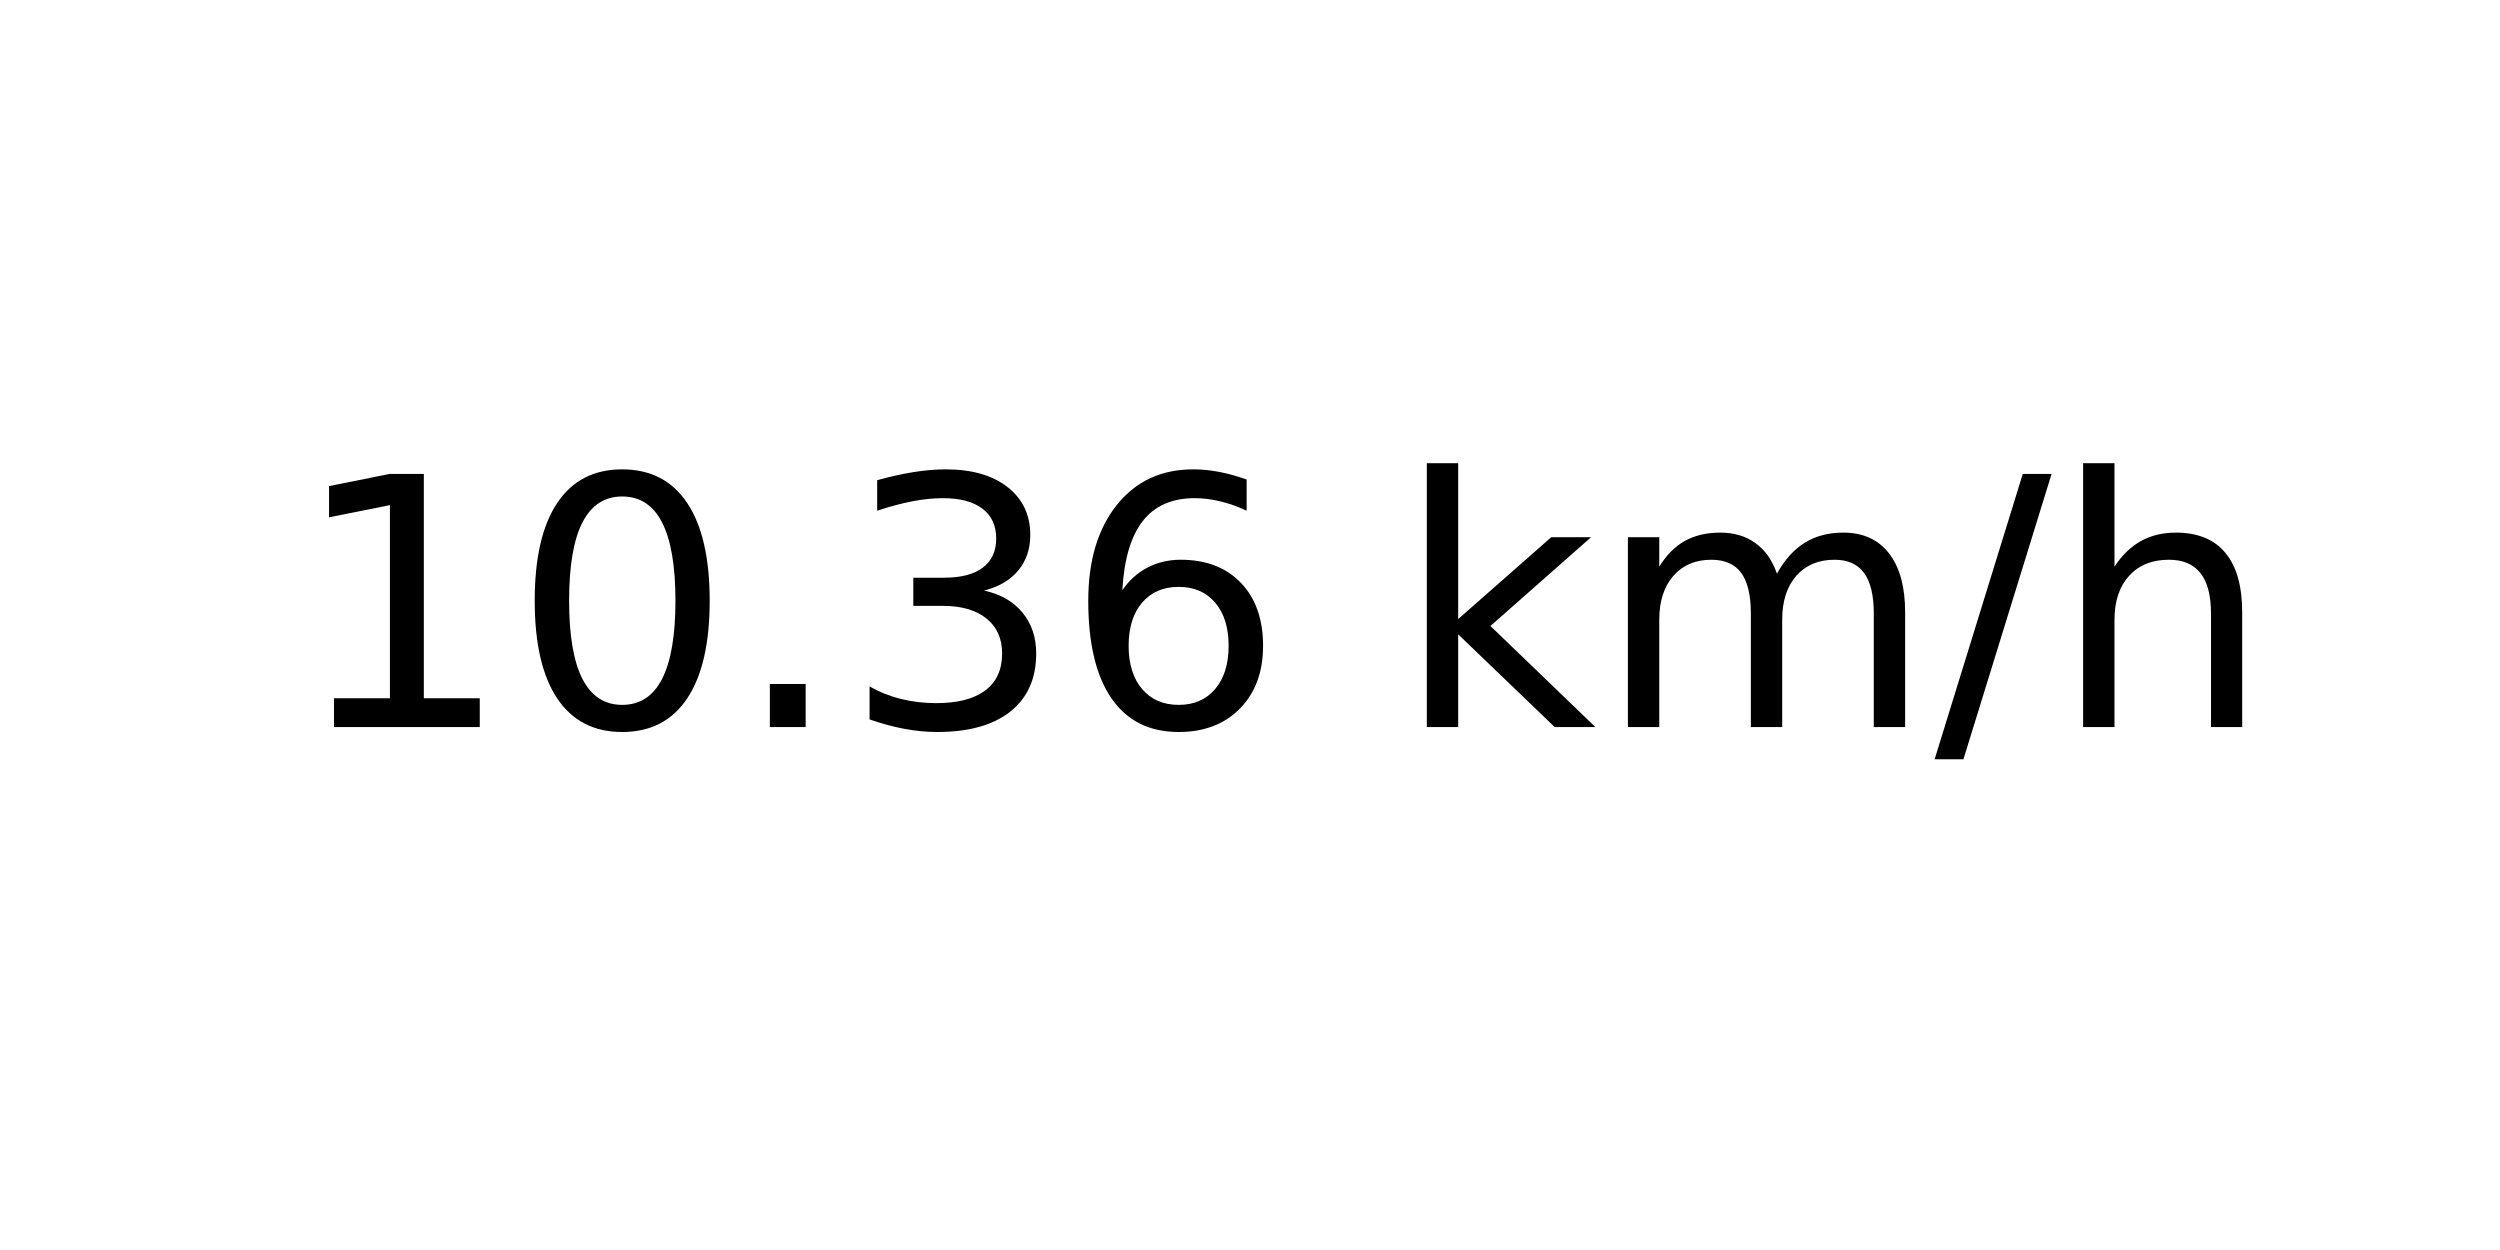
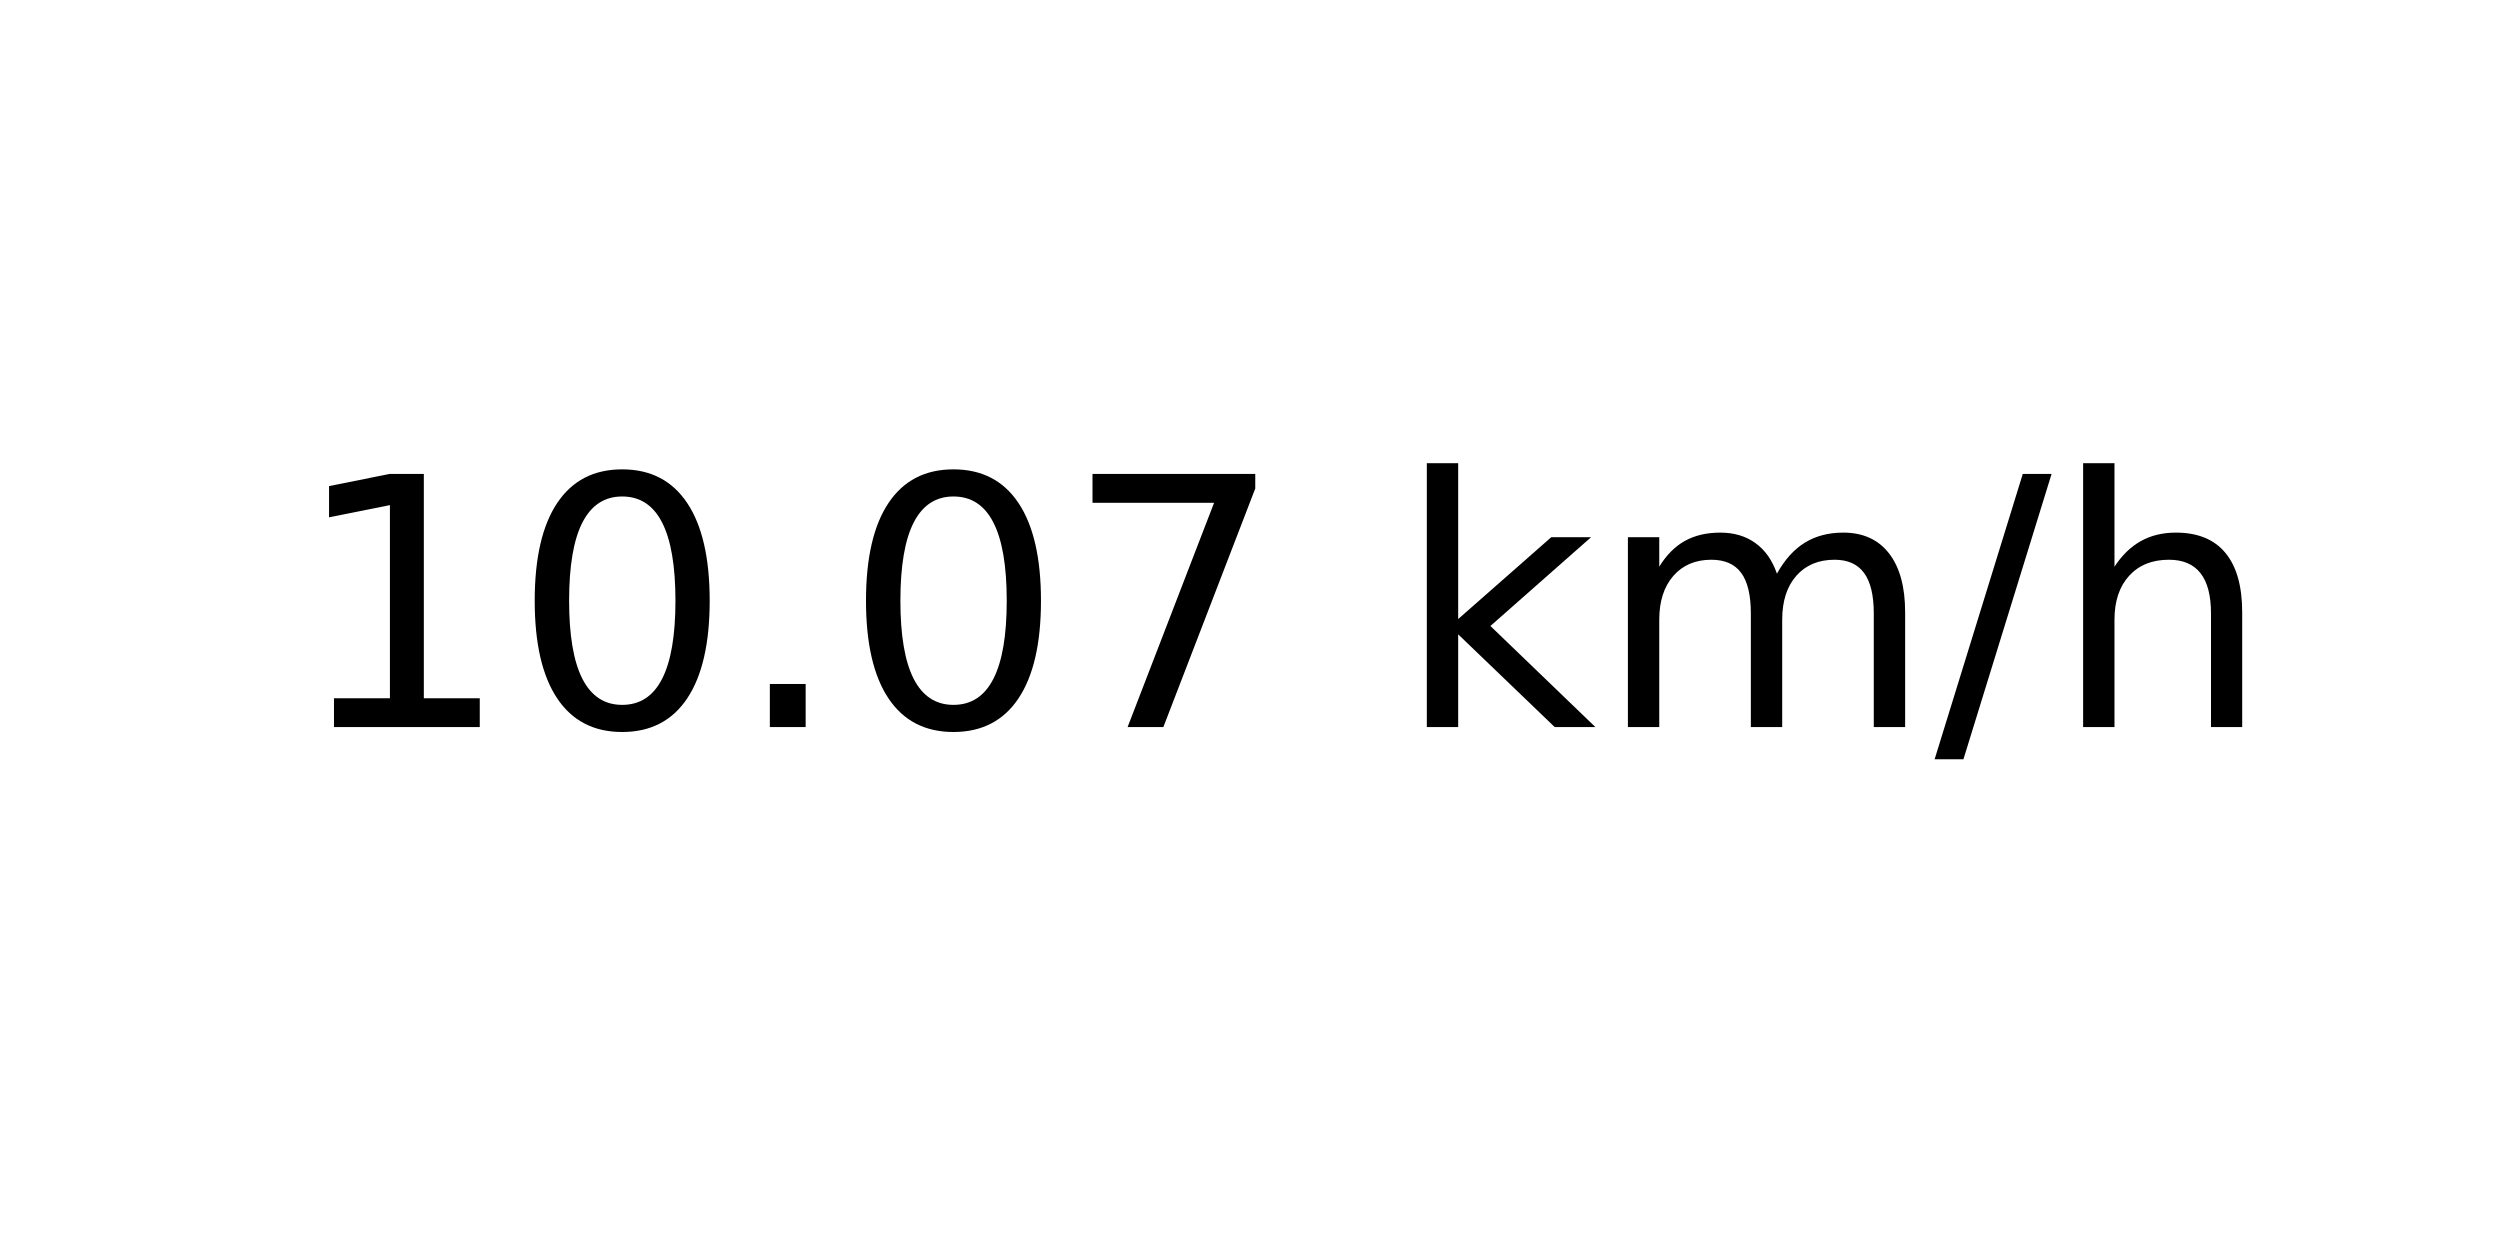
<svg xmlns="http://www.w3.org/2000/svg" xmlns:xlink="http://www.w3.org/1999/xlink" width="72pt" height="36pt" viewBox="0 0 72 36" version="1.1">
  <defs>
    <style type="text/css">*{stroke-linejoin: round; stroke-linecap: butt}</style>
  </defs>
  <g id="figure_1">
    <g id="axes_1">
      <g id="text_1">
        <g transform="translate(8.378125 20.93937) scale(0.1 -0.1)">
          <defs>
            <path id="DejaVuSans-31" d="M 794 531  L 1825 531  L 1825 4091  L 703 3866  L 703 4441  L 1819 4666  L 2450 4666  L 2450 531  L 3481 531  L 3481 0  L 794 0  L 794 531  z " transform="scale(0.015625)" />
            <path id="DejaVuSans-30" d="M 2034 4250  Q 1547 4250 1301 3770  Q 1056 3291 1056 2328  Q 1056 1369 1301 889  Q 1547 409 2034 409  Q 2525 409 2770 889  Q 3016 1369 3016 2328  Q 3016 3291 2770 3770  Q 2525 4250 2034 4250  z M 2034 4750  Q 2819 4750 3233 4129  Q 3647 3509 3647 2328  Q 3647 1150 3233 529  Q 2819 -91 2034 -91  Q 1250 -91 836 529  Q 422 1150 422 2328  Q 422 3509 836 4129  Q 1250 4750 2034 4750  z " transform="scale(0.015625)" />
            <path id="DejaVuSans-2e" d="M 684 794  L 1344 794  L 1344 0  L 684 0  L 684 794  z " transform="scale(0.015625)" />
-             <path id="DejaVuSans-33" d="M 2597 2516  Q 3050 2419 3304 2112  Q 3559 1806 3559 1356  Q 3559 666 3084 287  Q 2609 -91 1734 -91  Q 1441 -91 1130 -33  Q 819 25 488 141  L 488 750  Q 750 597 1062 519  Q 1375 441 1716 441  Q 2309 441 2620 675  Q 2931 909 2931 1356  Q 2931 1769 2642 2001  Q 2353 2234 1838 2234  L 1294 2234  L 1294 2753  L 1863 2753  Q 2328 2753 2575 2939  Q 2822 3125 2822 3475  Q 2822 3834 2567 4026  Q 2313 4219 1838 4219  Q 1578 4219 1281 4162  Q 984 4106 628 3988  L 628 4550  Q 988 4650 1302 4700  Q 1616 4750 1894 4750  Q 2613 4750 3031 4423  Q 3450 4097 3450 3541  Q 3450 3153 3228 2886  Q 3006 2619 2597 2516  z " transform="scale(0.015625)" />
-             <path id="DejaVuSans-36" d="M 2113 2584  Q 1688 2584 1439 2293  Q 1191 2003 1191 1497  Q 1191 994 1439 701  Q 1688 409 2113 409  Q 2538 409 2786 701  Q 3034 994 3034 1497  Q 3034 2003 2786 2293  Q 2538 2584 2113 2584  z M 3366 4563  L 3366 3988  Q 3128 4100 2886 4159  Q 2644 4219 2406 4219  Q 1781 4219 1451 3797  Q 1122 3375 1075 2522  Q 1259 2794 1537 2939  Q 1816 3084 2150 3084  Q 2853 3084 3261 2657  Q 3669 2231 3669 1497  Q 3669 778 3244 343  Q 2819 -91 2113 -91  Q 1303 -91 875 529  Q 447 1150 447 2328  Q 447 3434 972 4092  Q 1497 4750 2381 4750  Q 2619 4750 2861 4703  Q 3103 4656 3366 4563  z " transform="scale(0.015625)" />
+             <path id="DejaVuSans-37" d="M 525 4666  L 3525 4666  L 3525 4397  L 1831 0  L 1172 0  L 2766 4134  L 525 4134  L 525 4666  z " transform="scale(0.015625)" />
            <path id="DejaVuSans-20" transform="scale(0.015625)" />
            <path id="DejaVuSans-6b" d="M 581 4863  L 1159 4863  L 1159 1991  L 2875 3500  L 3609 3500  L 1753 1863  L 3688 0  L 2938 0  L 1159 1709  L 1159 0  L 581 0  L 581 4863  z " transform="scale(0.015625)" />
            <path id="DejaVuSans-6d" d="M 3328 2828  Q 3544 3216 3844 3400  Q 4144 3584 4550 3584  Q 5097 3584 5394 3201  Q 5691 2819 5691 2113  L 5691 0  L 5113 0  L 5113 2094  Q 5113 2597 4934 2840  Q 4756 3084 4391 3084  Q 3944 3084 3684 2787  Q 3425 2491 3425 1978  L 3425 0  L 2847 0  L 2847 2094  Q 2847 2600 2669 2842  Q 2491 3084 2119 3084  Q 1678 3084 1418 2786  Q 1159 2488 1159 1978  L 1159 0  L 581 0  L 581 3500  L 1159 3500  L 1159 2956  Q 1356 3278 1631 3431  Q 1906 3584 2284 3584  Q 2666 3584 2933 3390  Q 3200 3197 3328 2828  z " transform="scale(0.015625)" />
            <path id="DejaVuSans-2f" d="M 1625 4666  L 2156 4666  L 531 -594  L 0 -594  L 1625 4666  z " transform="scale(0.015625)" />
            <path id="DejaVuSans-68" d="M 3513 2113  L 3513 0  L 2938 0  L 2938 2094  Q 2938 2591 2744 2837  Q 2550 3084 2163 3084  Q 1697 3084 1428 2787  Q 1159 2491 1159 1978  L 1159 0  L 581 0  L 581 4863  L 1159 4863  L 1159 2956  Q 1366 3272 1645 3428  Q 1925 3584 2291 3584  Q 2894 3584 3203 3211  Q 3513 2838 3513 2113  z " transform="scale(0.015625)" />
          </defs>
          <use xlink:href="#DejaVuSans-31" />
          <use xlink:href="#DejaVuSans-30" x="63.623" />
          <use xlink:href="#DejaVuSans-2e" x="127.246" />
-           <use xlink:href="#DejaVuSans-33" x="159.033" />
-           <use xlink:href="#DejaVuSans-36" x="222.656" />
+           <use xlink:href="#DejaVuSans-30" x="159.033" />
+           <use xlink:href="#DejaVuSans-37" x="222.656" />
          <use xlink:href="#DejaVuSans-20" x="286.279" />
          <use xlink:href="#DejaVuSans-6b" x="318.066" />
          <use xlink:href="#DejaVuSans-6d" x="375.977" />
          <use xlink:href="#DejaVuSans-2f" x="473.389" />
          <use xlink:href="#DejaVuSans-68" x="507.08" />
        </g>
      </g>
    </g>
  </g>
</svg>
